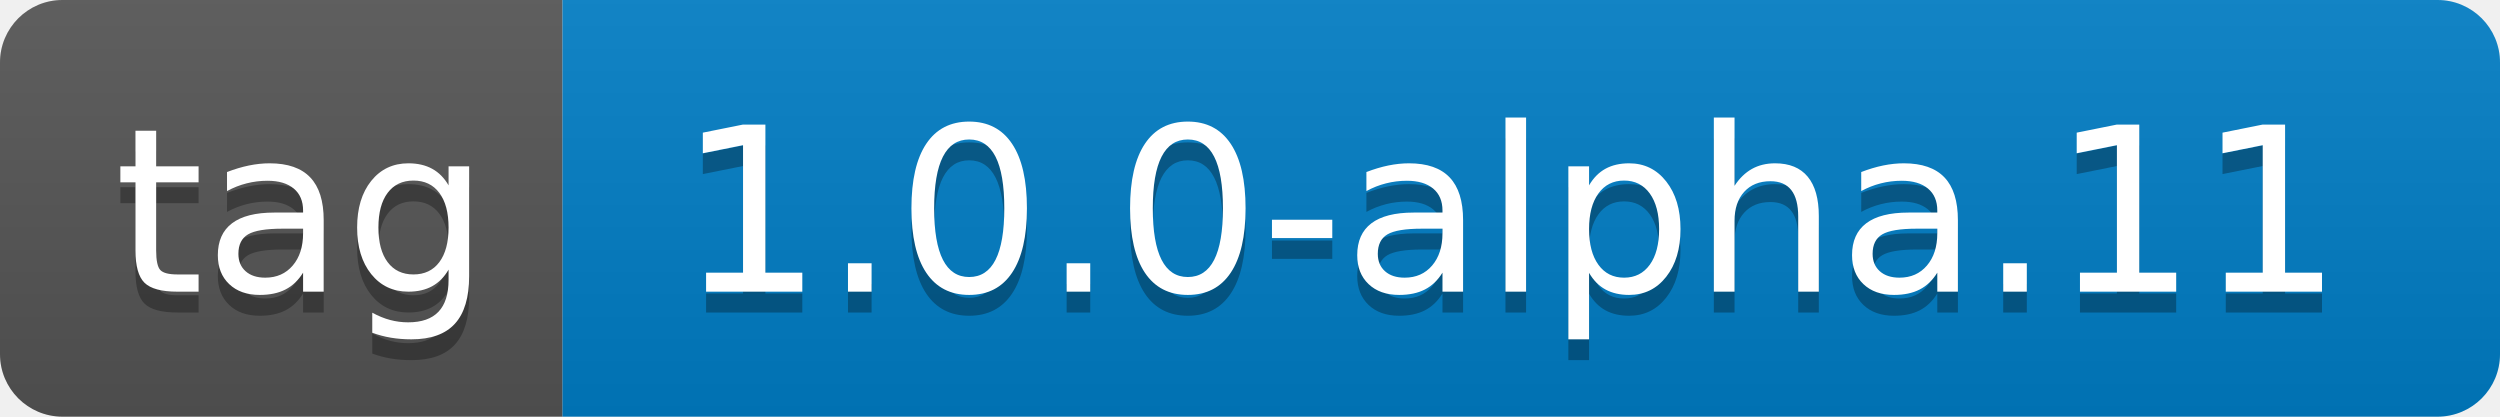
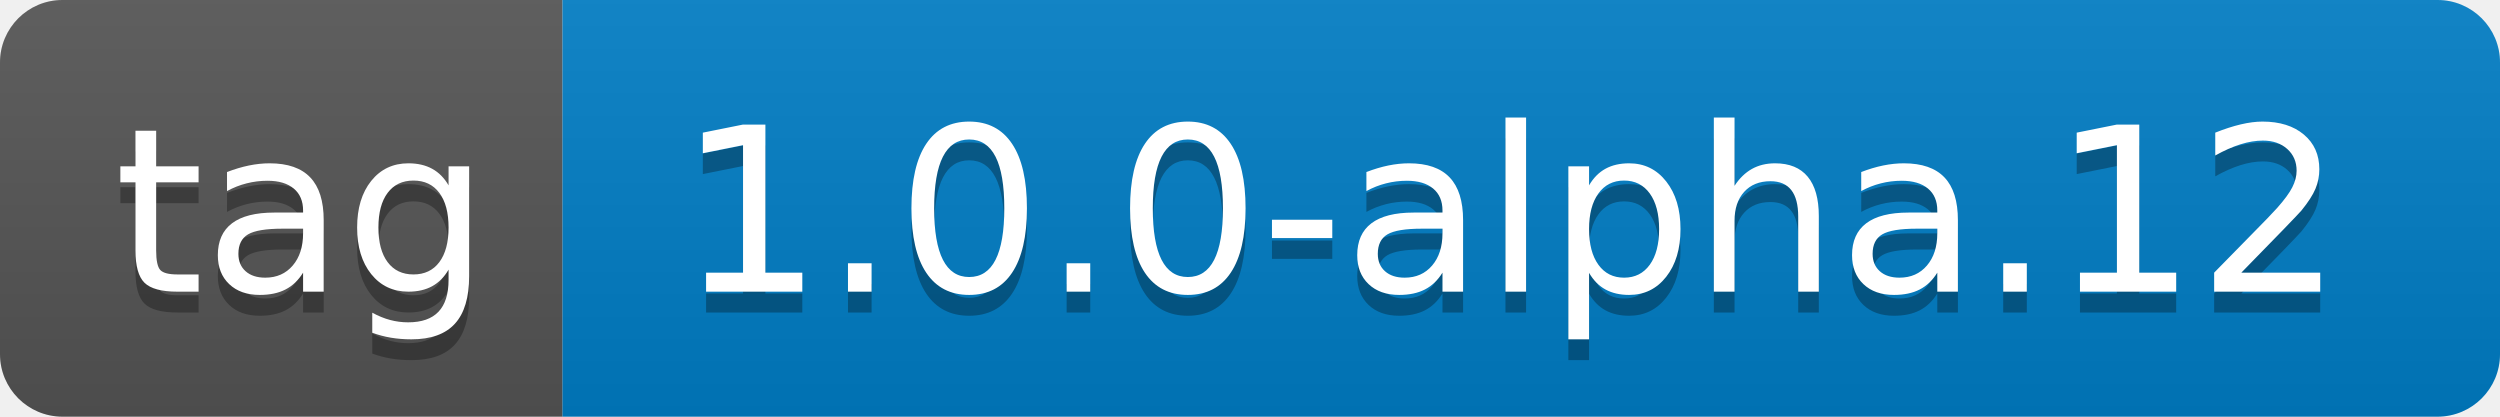
- <svg xmlns="http://www.w3.org/2000/svg" width="120" height="20" role="img" aria-label="tag: 1.0.0-alpha.11">
+ <svg xmlns="http://www.w3.org/2000/svg" width="120" height="20" role="img" aria-label="tag: 1.0.0-alpha.12">
  <linearGradient id="s" x2="0" y2="100%">
    <stop offset="0" stop-color="#bbb" stop-opacity=".1" />
    <stop offset="1" stop-opacity=".1" />
  </linearGradient>
  <clipPath id="r">
    <rect width="120" height="20" rx="3" fill="#fff" />
  </clipPath>
  <g clip-path="url(#r)">
    <rect width="27" height="20" fill="#555" />
    <rect x="27" width="93" height="20" fill="#007ec6" />
    <rect width="120" height="20" fill="url(#s)" />
  </g>
  <g fill="#fff" text-anchor="middle" font-family="Verdana,Geneva,DejaVu Sans,sans-serif" text-rendering="geometricPrecision" font-size="110">
    <text aria-hidden="true" x="145" y="150" fill="#010101" fill-opacity=".3" transform="scale(.1)" textLength="170">tag</text>
    <text x="145" y="140" transform="scale(.1)" fill="#fff" textLength="170">tag</text>
-     <text aria-hidden="true" x="725" y="150" fill="#010101" fill-opacity=".3" transform="scale(.1)" textLength="830">1.0.0-alpha.11</text>
-     <text x="725" y="140" transform="scale(.1)" fill="#fff" textLength="830">1.0.0-alpha.11</text>
+     <text aria-hidden="true" x="725" y="150" fill="#010101" fill-opacity=".3" transform="scale(.1)" textLength="830">1.0.0-alpha.12</text>
+     <text x="725" y="140" transform="scale(.1)" fill="#fff" textLength="830">1.0.0-alpha.12</text>
  </g>
</svg>
